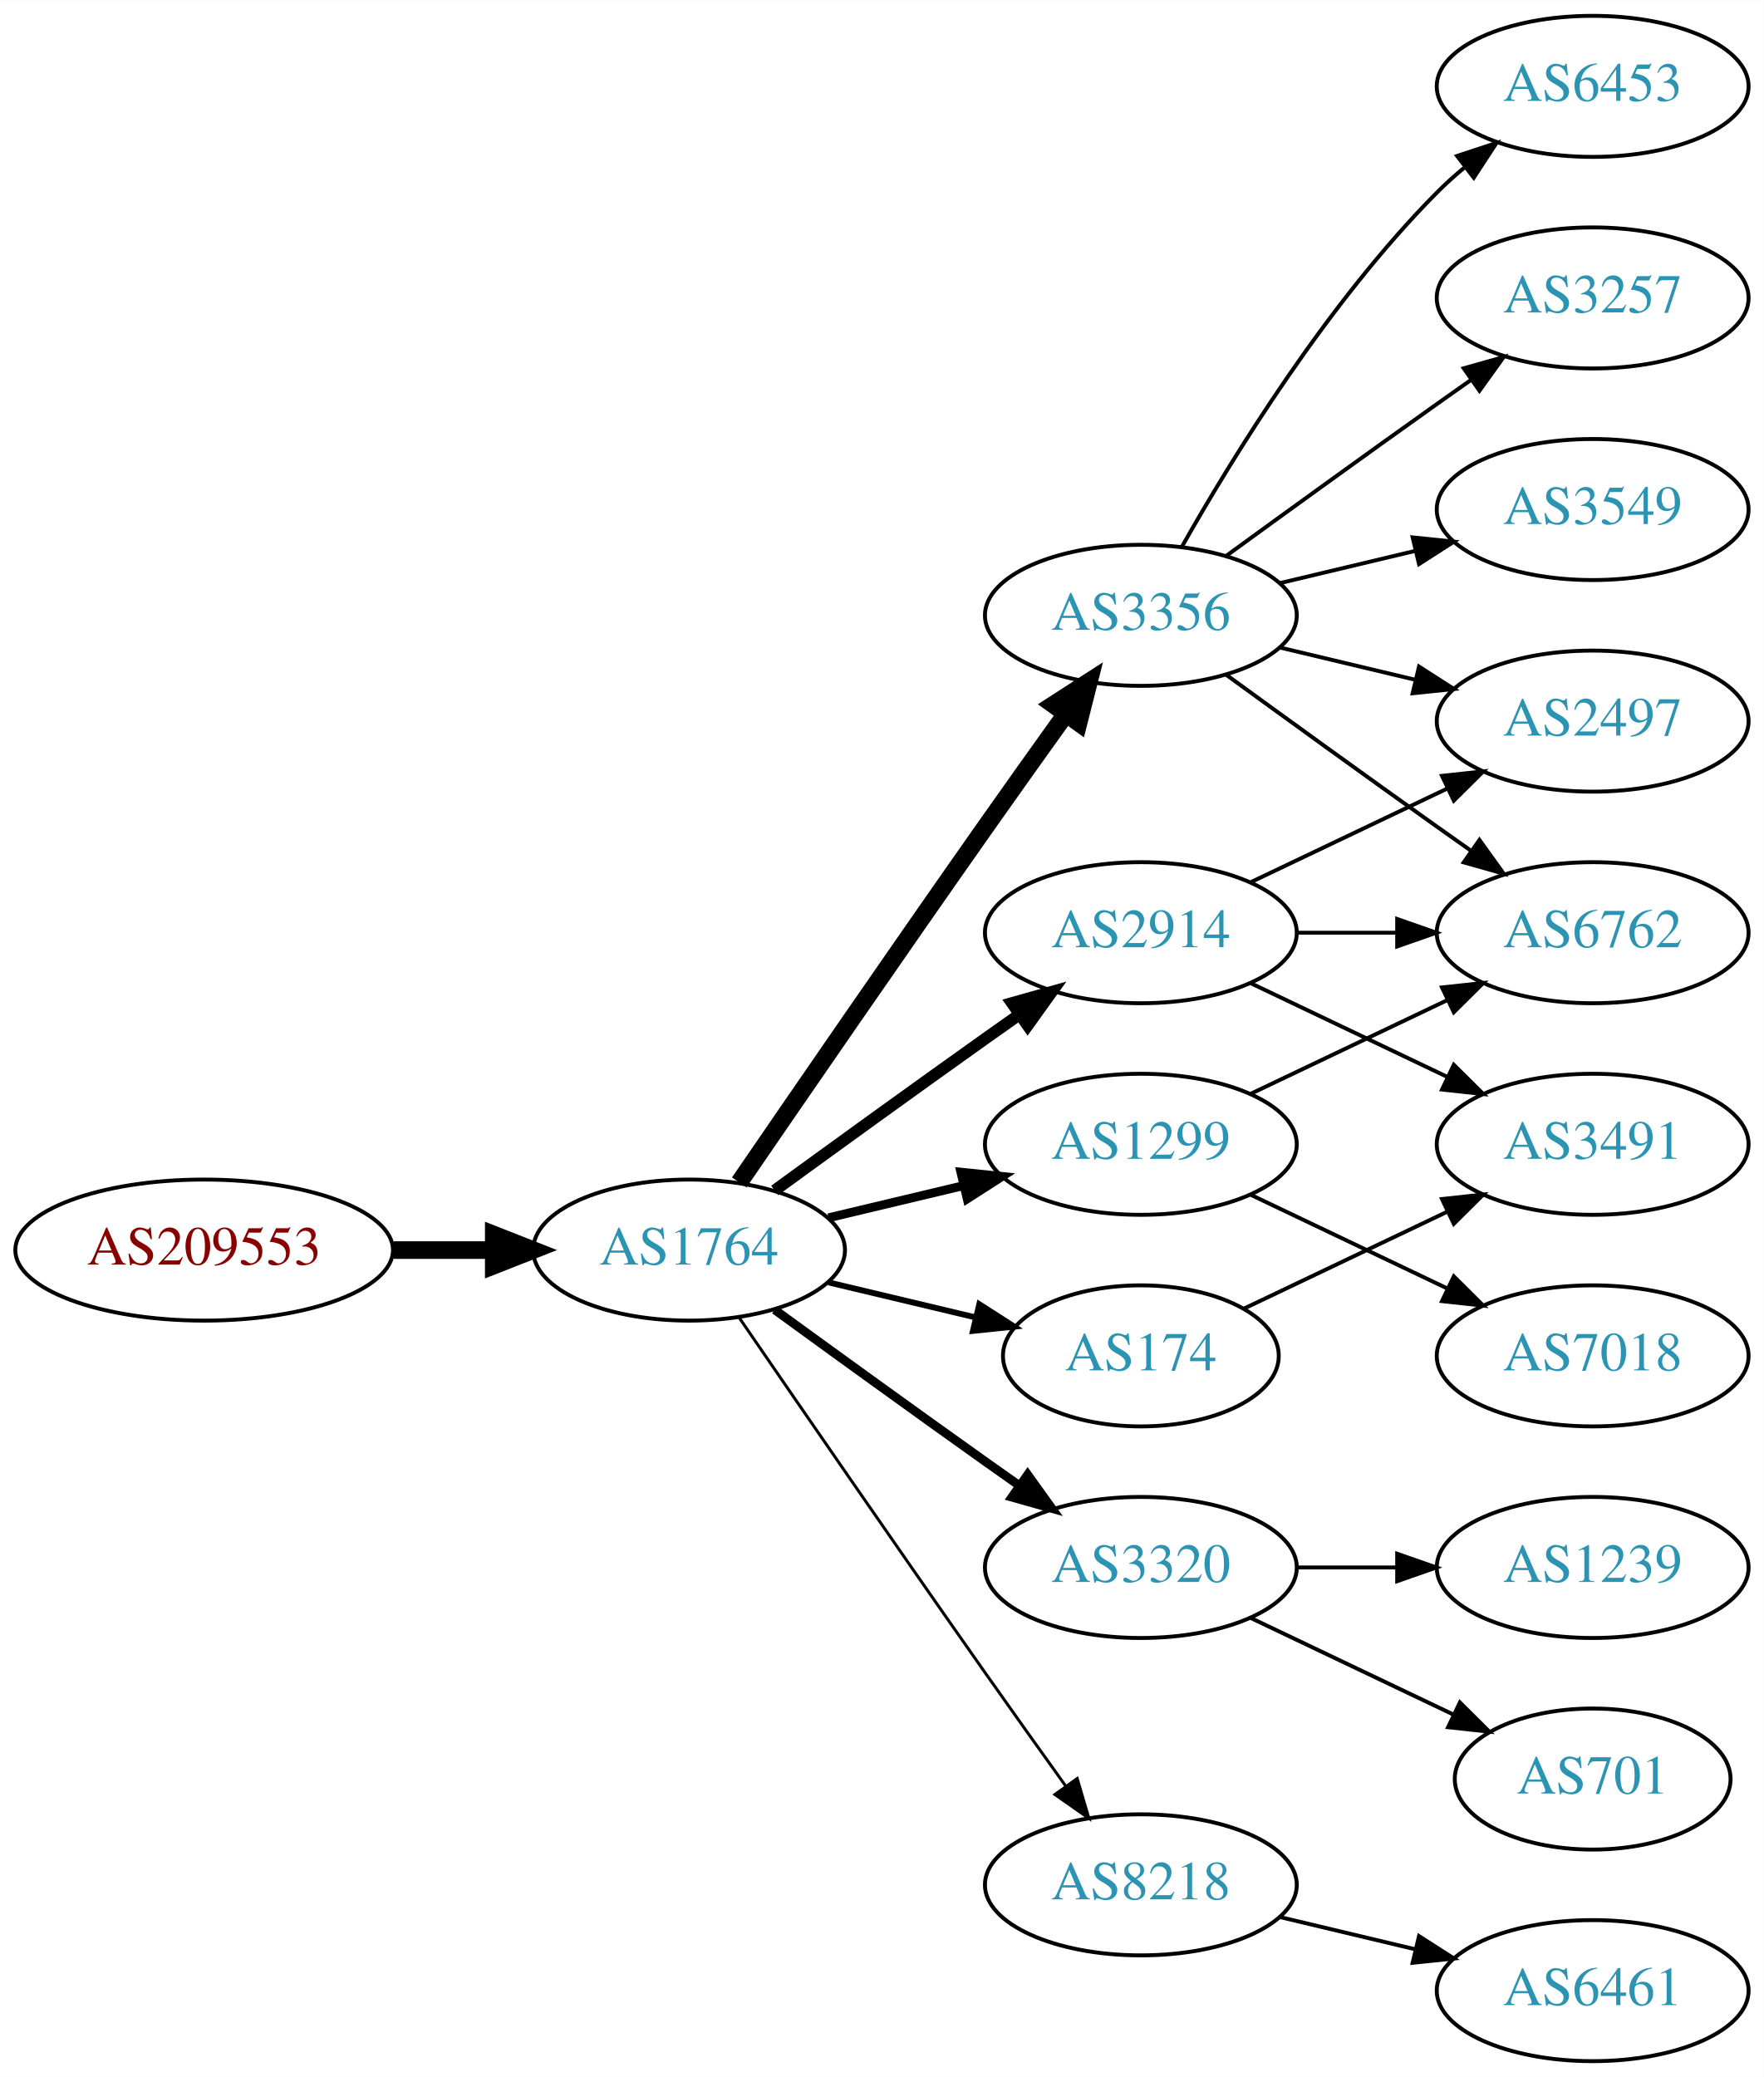
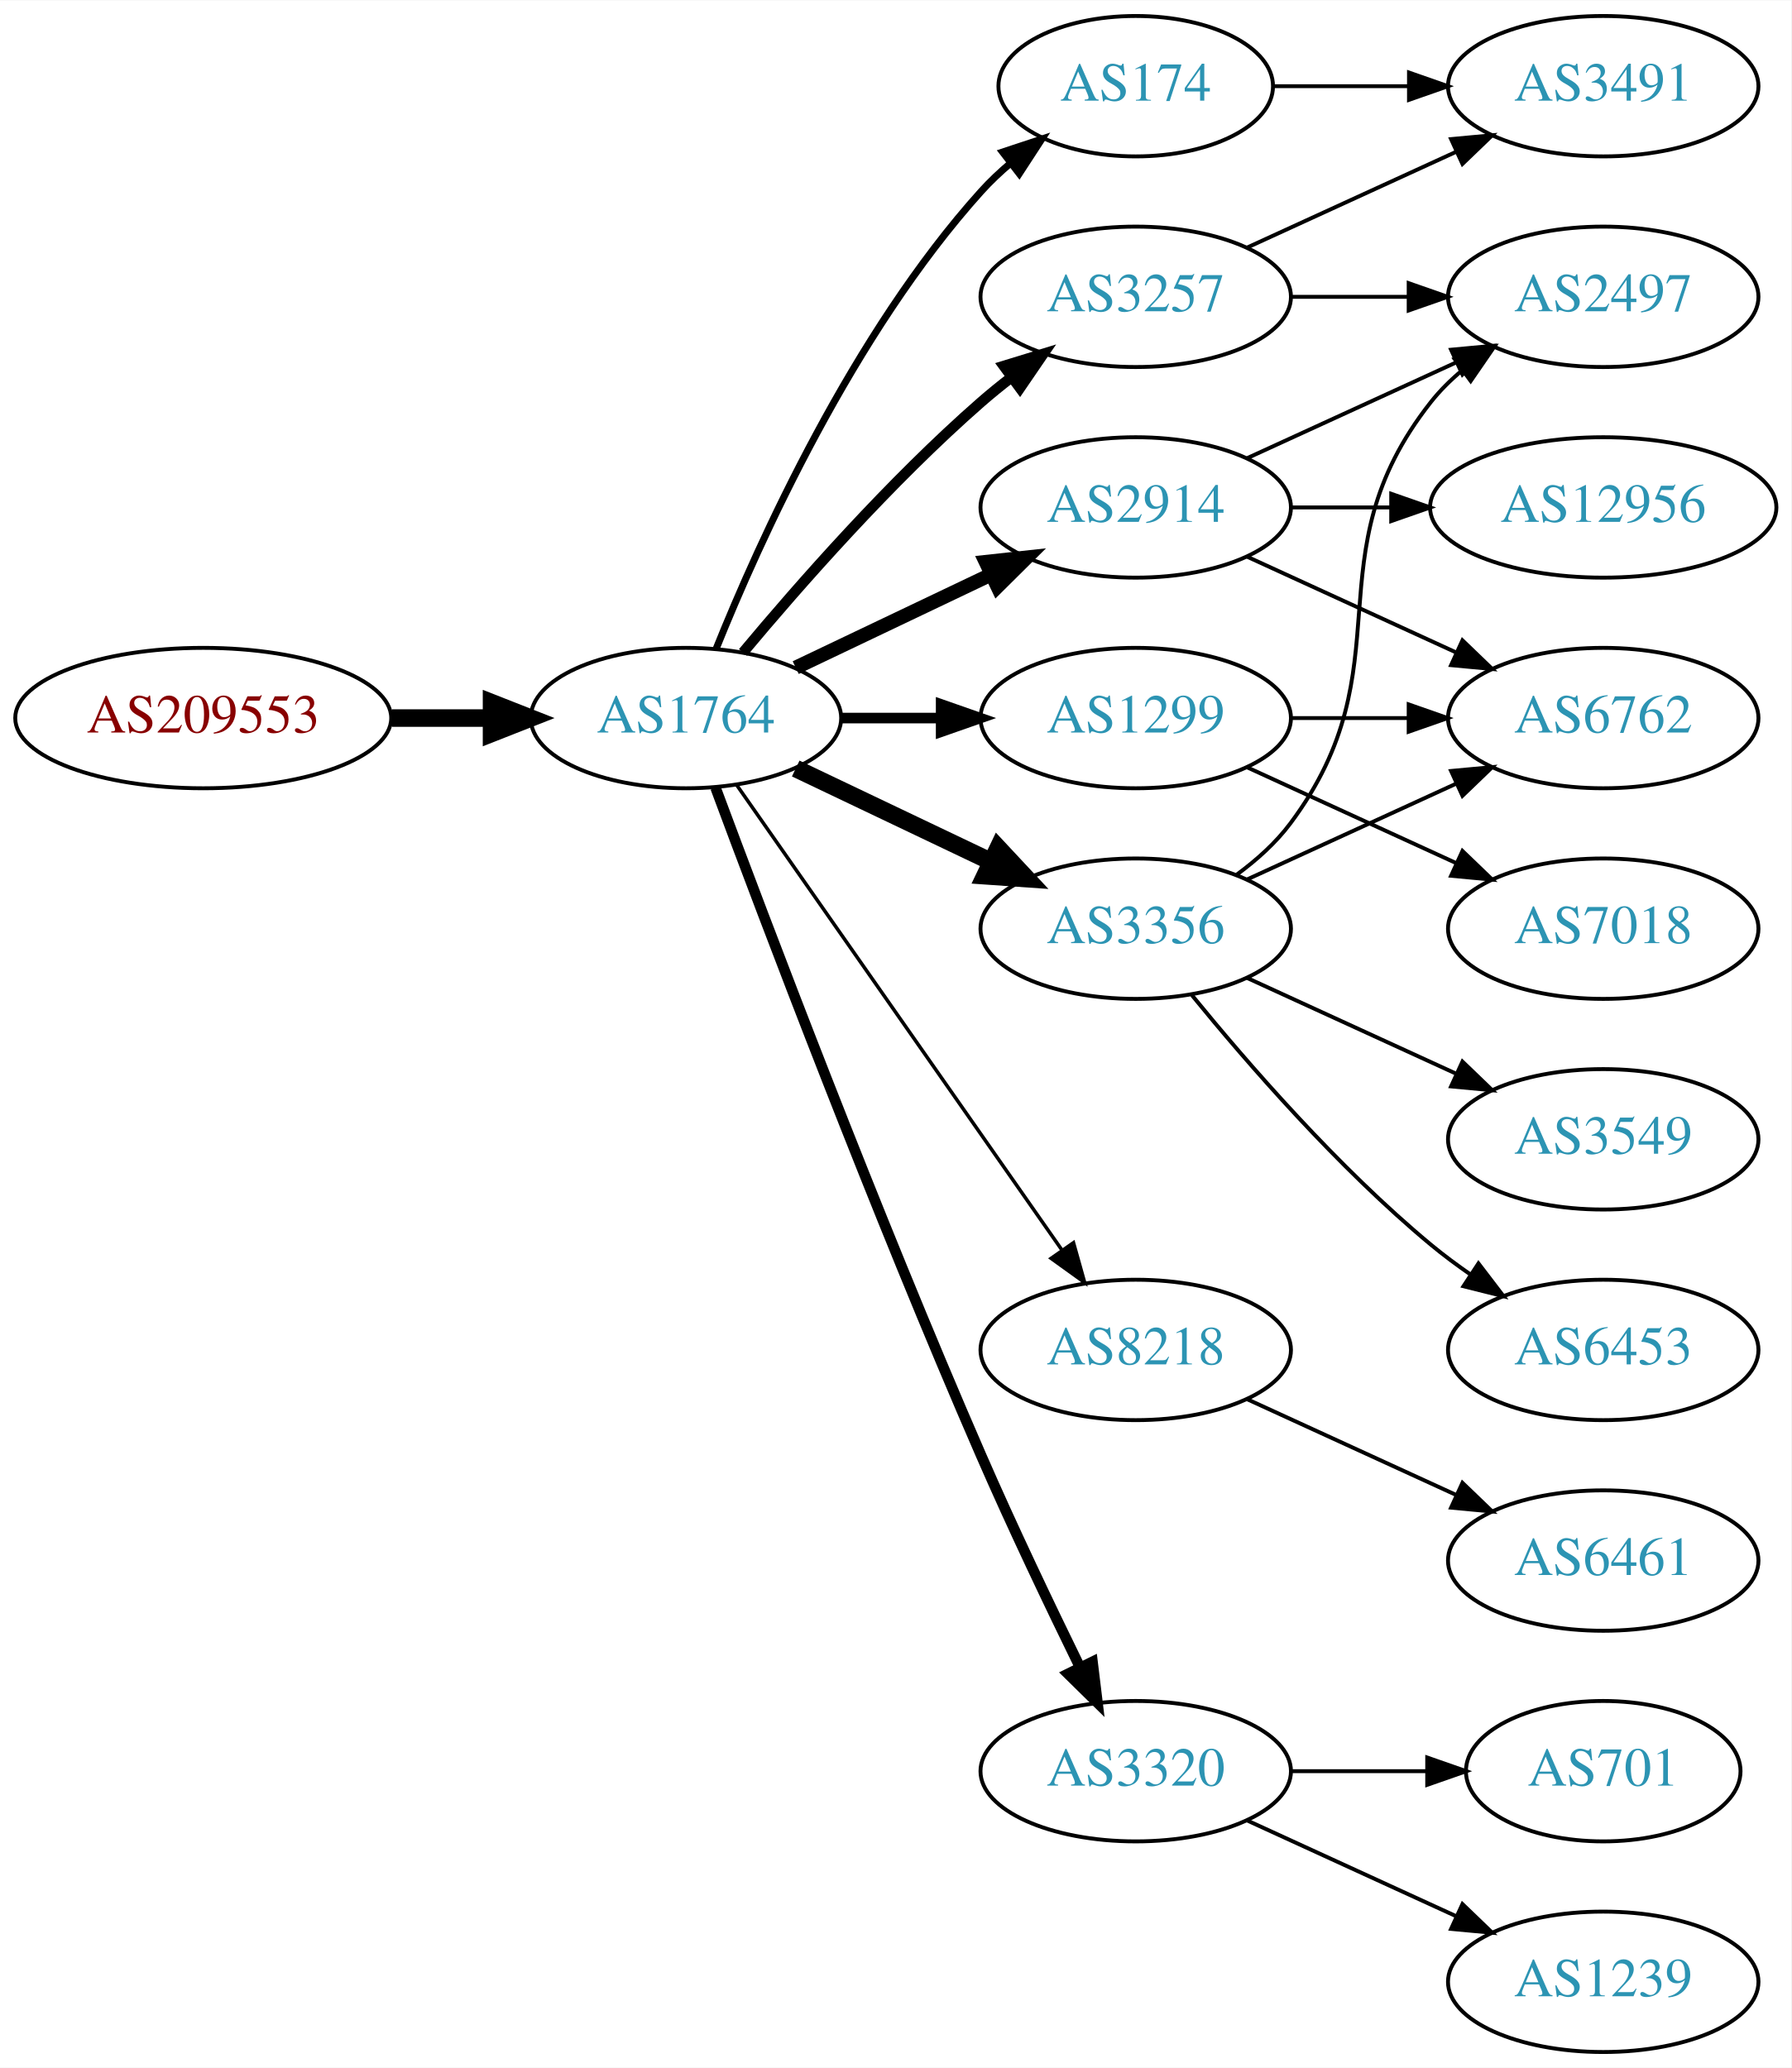
- <svg xmlns="http://www.w3.org/2000/svg" xmlns:xlink="http://www.w3.org/1999/xlink" width="450pt" height="530pt" viewBox="0.00 0.00 450.07 530.00">
+ <svg xmlns="http://www.w3.org/2000/svg" xmlns:xlink="http://www.w3.org/1999/xlink" width="459pt" height="530pt" viewBox="0.00 0.00 459.17 530.00">
  <g id="graph0" class="graph" transform="scale(1 1) rotate(0) translate(4 526)">
-     <polygon fill="white" stroke="none" points="-4,4 -4,-526 446.07,-526 446.07,4 -4,4" />
+     <polygon fill="white" stroke="none" points="-4,4 -4,-526 455.17,-526 455.17,4 -4,4" />
    <g id="node1" class="node">
      <g id="a_node1">
        <a xlink:href="/asn/209553" xlink:title="AS209553 ~ JAGGAER Austria GmbH [AT]">
-           <ellipse fill="#ffffff" stroke="black" cx="48.096" cy="-207" rx="48.192" ry="18" />
-           <text text-anchor="middle" x="48.096" y="-203.3" font-family="Times,serif" font-size="14.00" fill="#880000">AS209553</text>
+           <ellipse fill="#ffffff" stroke="black" cx="48.096" cy="-342" rx="48.192" ry="18" />
+           <text text-anchor="middle" x="48.096" y="-338.3" font-family="Times,serif" font-size="14.00" fill="#880000">AS209553</text>
        </a>
      </g>
    </g>
    <g id="node2" class="node">
      <g id="a_node2">
        <a xlink:href="/asn/1764" xlink:title="AS1764 ~ NEXTLAYER-AS [AT]">
-           <ellipse fill="#ffffff" stroke="black" cx="171.838" cy="-207" rx="39.794" ry="18" />
-           <text text-anchor="middle" x="171.838" y="-203.3" font-family="Times,serif" font-size="14.00" fill="#2c94b3">AS1764</text>
+           <ellipse fill="#ffffff" stroke="black" cx="171.838" cy="-342" rx="39.794" ry="18" />
+           <text text-anchor="middle" x="171.838" y="-338.3" font-family="Times,serif" font-size="14.00" fill="#2c94b3">AS1764</text>
        </a>
      </g>
    </g>
    <g id="edge1" class="edge">
-       <path fill="none" stroke="black" stroke-width="4.5" d="M96.513,-207C104.867,-207 113.577,-207 121.969,-207" />
-       <polygon fill="black" stroke="black" stroke-width="4.5" points="122.004,-210.938 132.004,-207 122.004,-203.063 122.004,-210.938" />
+       <path fill="none" stroke="black" stroke-width="4.5" d="M96.513,-342C104.867,-342 113.577,-342 121.969,-342" />
+       <polygon fill="black" stroke="black" stroke-width="4.5" points="122.004,-345.938 132.004,-342 122.004,-338.063 122.004,-345.938" />
    </g>
    <g id="node3" class="node">
      <g id="a_node3">
-         <a xlink:href="/asn/3356" xlink:title="AS3356 ~ Level 3 Parent, LLC [US]">
-           <ellipse fill="#ffffff" stroke="black" cx="287.131" cy="-369" rx="39.794" ry="18" />
-           <text text-anchor="middle" x="287.131" y="-365.3" font-family="Times,serif" font-size="14.00" fill="#2c94b3">AS3356</text>
+         <a xlink:href="/asn/174" xlink:title="AS174 ~ Cogent Communications [US]">
+           <ellipse fill="#ffffff" stroke="black" cx="287.131" cy="-504" rx="35.194" ry="18" />
+           <text text-anchor="middle" x="287.131" y="-500.3" font-family="Times,serif" font-size="14.00" fill="#2c94b3">AS174</text>
        </a>
      </g>
    </g>
    <g id="edge2" class="edge">
-       <path fill="none" stroke="black" stroke-width="4.5" d="M184.645,-224.269C199.288,-245.642 225.062,-283.12 247.484,-315 254.119,-324.433 261.469,-334.739 267.963,-343.795" />
-       <polygon fill="black" stroke="black" stroke-width="4.5" points="264.843,-346.201 273.875,-352.026 271.239,-341.607 264.843,-346.201" />
+       <path fill="none" stroke="black" stroke-width="1.8" d="M179.586,-359.787C190.637,-387.243 214.69,-440.578 247.484,-477 249.8,-479.572 252.405,-482.03 255.14,-484.343" />
+       <polygon fill="black" stroke="black" stroke-width="1.8" points="253.006,-487.117 263.064,-490.448 257.279,-481.572 253.006,-487.117" />
    </g>
    <g id="node4" class="node">
      <g id="a_node4">
-         <a xlink:href="/asn/3320" xlink:title="AS3320 ~ DTAG [DE]">
-           <ellipse fill="#ffffff" stroke="black" cx="287.131" cy="-126" rx="39.794" ry="18" />
-           <text text-anchor="middle" x="287.131" y="-122.3" font-family="Times,serif" font-size="14.00" fill="#2c94b3">AS3320</text>
+         <a xlink:href="/asn/1299" xlink:title="AS1299 ~ Telia Carrier [EU]">
+           <ellipse fill="#ffffff" stroke="black" cx="287.131" cy="-342" rx="39.794" ry="18" />
+           <text text-anchor="middle" x="287.131" y="-338.3" font-family="Times,serif" font-size="14.00" fill="#2c94b3">AS1299</text>
        </a>
      </g>
    </g>
    <g id="edge3" class="edge">
-       <path fill="none" stroke="black" stroke-width="2.25" d="M193.686,-191.778C208.62,-180.909 229.234,-165.975 247.484,-153 250.305,-150.995 253.248,-148.915 256.196,-146.841" />
-       <polygon fill="black" stroke="black" stroke-width="2.25" points="258.242,-149.681 264.421,-141.074 254.223,-143.95 258.242,-149.681" />
+       <path fill="none" stroke="black" stroke-width="2.7" d="M211.51,-342C219.713,-342 228.477,-342 237.009,-342" />
+       <polygon fill="black" stroke="black" stroke-width="2.7" points="237.248,-345.5 247.248,-342 237.248,-338.5 237.248,-345.5" />
    </g>
    <g id="node5" class="node">
      <g id="a_node5">
-         <a xlink:href="/asn/2914" xlink:title="AS2914 ~ NTT America, Inc. [US]">
+         <a xlink:href="/asn/3356" xlink:title="AS3356 ~ Level 3 Parent, LLC [US]">
          <ellipse fill="#ffffff" stroke="black" cx="287.131" cy="-288" rx="39.794" ry="18" />
-           <text text-anchor="middle" x="287.131" y="-284.3" font-family="Times,serif" font-size="14.00" fill="#2c94b3">AS2914</text>
+           <text text-anchor="middle" x="287.131" y="-284.3" font-family="Times,serif" font-size="14.00" fill="#2c94b3">AS3356</text>
        </a>
      </g>
    </g>
    <g id="edge4" class="edge">
-       <path fill="none" stroke="black" stroke-width="3" d="M193.686,-222.222C208.62,-233.091 229.234,-248.025 247.484,-261 250.305,-263.005 253.248,-265.085 256.196,-267.159" />
-       <polygon fill="black" stroke="black" stroke-width="3" points="254.223,-270.05 264.421,-272.926 258.242,-264.319 254.223,-270.05" />
+       <path fill="none" stroke="black" stroke-width="4.5" d="M199.974,-329.066C214.968,-321.919 233.789,-312.948 250.013,-305.215" />
+       <polygon fill="black" stroke="black" stroke-width="4.5" points="251.883,-308.686 259.216,-300.829 248.495,-301.577 251.883,-308.686" />
    </g>
    <g id="node6" class="node">
      <g id="a_node6">
-         <a xlink:href="/asn/174" xlink:title="AS174 ~ Cogent Communications [US]">
-           <ellipse fill="#ffffff" stroke="black" cx="287.131" cy="-180" rx="35.194" ry="18" />
-           <text text-anchor="middle" x="287.131" y="-176.3" font-family="Times,serif" font-size="14.00" fill="#2c94b3">AS174</text>
+         <a xlink:href="/asn/8218" xlink:title="AS8218 ~ legacy Neotelecoms [FR]">
+           <ellipse fill="#ffffff" stroke="black" cx="287.131" cy="-180" rx="39.794" ry="18" />
+           <text text-anchor="middle" x="287.131" y="-176.3" font-family="Times,serif" font-size="14.00" fill="#2c94b3">AS8218</text>
        </a>
      </g>
    </g>
    <g id="edge5" class="edge">
-       <path fill="none" stroke="black" stroke-width="1.5" d="M207.445,-198.752C219.24,-195.942 232.544,-192.771 244.812,-189.847" />
-       <polygon fill="black" stroke="black" stroke-width="1.5" points="245.901,-193.186 254.817,-187.463 244.278,-186.376 245.901,-193.186" />
+       <path fill="none" stroke="black" stroke-width="0.9" d="M184.748,-324.969C204.67,-296.483 244.859,-239.015 268.209,-205.626" />
+       <polygon fill="black" stroke="black" stroke-width="0.9" points="271.176,-207.491 274.039,-197.29 265.44,-203.479 271.176,-207.491" />
    </g>
    <g id="node7" class="node">
      <g id="a_node7">
-         <a xlink:href="/asn/1299" xlink:title="AS1299 ~ Telia Carrier [EU]">
-           <ellipse fill="#ffffff" stroke="black" cx="287.131" cy="-234" rx="39.794" ry="18" />
-           <text text-anchor="middle" x="287.131" y="-230.3" font-family="Times,serif" font-size="14.00" fill="#2c94b3">AS1299</text>
+         <a xlink:href="/asn/3320" xlink:title="AS3320 ~ DTAG [DE]">
+           <ellipse fill="#ffffff" stroke="black" cx="287.131" cy="-72" rx="39.794" ry="18" />
+           <text text-anchor="middle" x="287.131" y="-68.3" font-family="Times,serif" font-size="14.00" fill="#2c94b3">AS3320</text>
        </a>
      </g>
    </g>
    <g id="edge6" class="edge">
-       <path fill="none" stroke="black" stroke-width="2.25" d="M207.445,-215.248C218.316,-217.838 230.471,-220.735 241.913,-223.462" />
-       <polygon fill="black" stroke="black" stroke-width="2.25" points="241.197,-226.889 251.736,-225.803 242.819,-220.08 241.197,-226.889" />
+       <path fill="none" stroke="black" stroke-width="2.7" d="M179.431,-324.113C191.975,-290.364 220.443,-215.104 247.484,-153 255.469,-134.663 265.162,-114.351 272.844,-98.654" />
+       <polygon fill="black" stroke="black" stroke-width="2.7" points="276.056,-100.053 277.333,-89.536 269.776,-96.961 276.056,-100.053" />
    </g>
    <g id="node8" class="node">
      <g id="a_node8">
-         <a xlink:href="/asn/8218" xlink:title="AS8218 ~ legacy Neotelecoms [FR]">
-           <ellipse fill="#ffffff" stroke="black" cx="287.131" cy="-45" rx="39.794" ry="18" />
-           <text text-anchor="middle" x="287.131" y="-41.3" font-family="Times,serif" font-size="14.00" fill="#2c94b3">AS8218</text>
+         <a xlink:href="/asn/2914" xlink:title="AS2914 ~ NTT America, Inc. [US]">
+           <ellipse fill="#ffffff" stroke="black" cx="287.131" cy="-396" rx="39.794" ry="18" />
+           <text text-anchor="middle" x="287.131" y="-392.3" font-family="Times,serif" font-size="14.00" fill="#2c94b3">AS2914</text>
        </a>
      </g>
    </g>
    <g id="edge7" class="edge">
-       <path fill="none" stroke="black" stroke-width="0.75" d="M184.645,-189.731C199.288,-168.358 225.062,-130.88 247.484,-99 254.119,-89.567 261.469,-79.261 267.963,-70.205" />
-       <polygon fill="black" stroke="black" stroke-width="0.75" points="270.884,-72.138 273.875,-61.974 265.199,-68.054 270.884,-72.138" />
+       <path fill="none" stroke="black" stroke-width="3.6" d="M199.974,-354.934C214.968,-362.081 233.789,-371.052 250.013,-378.785" />
+       <polygon fill="black" stroke="black" stroke-width="3.6" points="248.683,-382.028 259.216,-383.171 251.695,-375.709 248.683,-382.028" />
    </g>
    <g id="node9" class="node">
      <g id="a_node9">
        <a xlink:href="/asn/3257" xlink:title="AS3257 ~ GTT [DE]">
-           <ellipse fill="#ffffff" stroke="black" cx="402.424" cy="-450" rx="39.794" ry="18" />
-           <text text-anchor="middle" x="402.424" y="-446.3" font-family="Times,serif" font-size="14.00" fill="#2c94b3">AS3257</text>
+           <ellipse fill="#ffffff" stroke="black" cx="287.131" cy="-450" rx="39.794" ry="18" />
+           <text text-anchor="middle" x="287.131" y="-446.3" font-family="Times,serif" font-size="14.00" fill="#2c94b3">AS3257</text>
        </a>
      </g>
    </g>
    <g id="edge8" class="edge">
-       <path fill="none" stroke="black" d="M308.979,-384.222C323.913,-395.091 344.527,-410.025 362.777,-423 365.598,-425.005 368.541,-427.085 371.489,-429.159" />
-       <polygon fill="black" stroke="black" points="369.516,-432.05 379.714,-434.926 373.535,-426.319 369.516,-432.05" />
+       <path fill="none" stroke="black" stroke-width="2.7" d="M186.468,-358.817C200.751,-375.929 224.297,-402.745 247.484,-423 249.95,-425.154 252.589,-427.294 255.286,-429.372" />
+       <polygon fill="black" stroke="black" stroke-width="2.7" points="253.311,-432.264 263.44,-435.37 257.459,-426.625 253.311,-432.264" />
+     </g>
+     <g id="node19" class="node">
+       <g id="a_node19">
+         <a xlink:href="/asn/3491" xlink:title="AS3491 ~ PCCW Global, Inc. [US]">
+           <ellipse fill="#ffffff" stroke="black" cx="406.973" cy="-504" rx="39.794" ry="18" />
+           <text text-anchor="middle" x="406.973" y="-500.3" font-family="Times,serif" font-size="14.00" fill="#2c94b3">AS3491</text>
+         </a>
+       </g>
+     </g>
+     <g id="edge23" class="edge">
+       <path fill="none" stroke="black" d="M322.533,-504C333.357,-504 345.524,-504 357.151,-504" />
+       <polygon fill="black" stroke="black" points="357.182,-507.5 367.182,-504 357.182,-500.5 357.182,-507.5" />
    </g>
    <g id="node10" class="node">
      <g id="a_node10">
-         <a xlink:href="/asn/6762" xlink:title="AS6762 ~ TELECOM ITALIA SPARKLE S.p.A. [IT]">
-           <ellipse fill="#ffffff" stroke="black" cx="402.424" cy="-288" rx="39.794" ry="18" />
-           <text text-anchor="middle" x="402.424" y="-284.3" font-family="Times,serif" font-size="14.00" fill="#2c94b3">AS6762</text>
+         <a xlink:href="/asn/7018" xlink:title="AS7018 ~ AT&amp;T Services, Inc. [US]">
+           <ellipse fill="#ffffff" stroke="black" cx="406.973" cy="-288" rx="39.794" ry="18" />
+           <text text-anchor="middle" x="406.973" y="-284.3" font-family="Times,serif" font-size="14.00" fill="#2c94b3">AS7018</text>
        </a>
      </g>
    </g>
    <g id="edge9" class="edge">
-       <path fill="none" stroke="black" d="M308.979,-353.778C323.913,-342.909 344.527,-327.975 362.777,-315 365.598,-312.995 368.541,-310.915 371.489,-308.841" />
-       <polygon fill="black" stroke="black" points="373.535,-311.681 379.714,-303.074 369.516,-305.95 373.535,-311.681" />
+       <path fill="none" stroke="black" d="M315.76,-329.339C331.717,-322.027 351.987,-312.739 369.27,-304.819" />
+       <polygon fill="black" stroke="black" points="370.885,-307.929 378.518,-300.581 367.969,-301.565 370.885,-307.929" />
    </g>
    <g id="node11" class="node">
      <g id="a_node11">
-         <a xlink:href="/asn/3549" xlink:title="AS3549 ~ Level 3 Parent, LLC [US]">
-           <ellipse fill="#ffffff" stroke="black" cx="402.424" cy="-396" rx="39.794" ry="18" />
-           <text text-anchor="middle" x="402.424" y="-392.3" font-family="Times,serif" font-size="14.00" fill="#2c94b3">AS3549</text>
+         <a xlink:href="/asn/6762" xlink:title="AS6762 ~ TELECOM ITALIA SPARKLE S.p.A. [IT]">
+           <ellipse fill="#ffffff" stroke="black" cx="406.973" cy="-342" rx="39.794" ry="18" />
+           <text text-anchor="middle" x="406.973" y="-338.3" font-family="Times,serif" font-size="14.00" fill="#2c94b3">AS6762</text>
        </a>
      </g>
    </g>
    <g id="edge10" class="edge">
-       <path fill="none" stroke="black" d="M322.738,-377.248C333.609,-379.838 345.764,-382.735 357.206,-385.462" />
-       <polygon fill="black" stroke="black" points="356.49,-388.889 367.029,-387.803 358.112,-382.08 356.49,-388.889" />
+       <path fill="none" stroke="black" d="M327.044,-342C336.597,-342 346.947,-342 356.909,-342" />
+       <polygon fill="black" stroke="black" points="357.102,-345.5 367.102,-342 357.102,-338.5 357.102,-345.5" />
+     </g>
+     <g id="edge12" class="edge">
+       <path fill="none" stroke="black" d="M315.76,-300.661C331.717,-307.973 351.987,-317.261 369.27,-325.181" />
+       <polygon fill="black" stroke="black" points="367.969,-328.435 378.518,-329.419 370.885,-322.071 367.969,-328.435" />
    </g>
    <g id="node12" class="node">
      <g id="a_node12">
-         <a xlink:href="/asn/2497" xlink:title="AS2497 ~ Internet Initiative Japan Inc. [JP]">
-           <ellipse fill="#ffffff" stroke="black" cx="402.424" cy="-342" rx="39.794" ry="18" />
-           <text text-anchor="middle" x="402.424" y="-338.3" font-family="Times,serif" font-size="14.00" fill="#2c94b3">AS2497</text>
+         <a xlink:href="/asn/3549" xlink:title="AS3549 ~ Level 3 Parent, LLC [US]">
+           <ellipse fill="#ffffff" stroke="black" cx="406.973" cy="-234" rx="39.794" ry="18" />
+           <text text-anchor="middle" x="406.973" y="-230.3" font-family="Times,serif" font-size="14.00" fill="#2c94b3">AS3549</text>
        </a>
      </g>
    </g>
    <g id="edge11" class="edge">
-       <path fill="none" stroke="black" d="M322.738,-360.752C333.609,-358.162 345.764,-355.265 357.206,-352.538" />
-       <polygon fill="black" stroke="black" points="358.112,-355.92 367.029,-350.197 356.49,-349.111 358.112,-355.92" />
+       <path fill="none" stroke="black" d="M315.76,-275.339C331.717,-268.027 351.987,-258.739 369.27,-250.819" />
+       <polygon fill="black" stroke="black" points="370.885,-253.929 378.518,-246.581 367.969,-247.565 370.885,-253.929" />
    </g>
    <g id="node13" class="node">
      <g id="a_node13">
-         <a xlink:href="/asn/6453" xlink:title="AS6453 ~ TATA COMMUNICATIONS (AMERICA) INC [US]">
-           <ellipse fill="#ffffff" stroke="black" cx="402.424" cy="-504" rx="39.794" ry="18" />
-           <text text-anchor="middle" x="402.424" y="-500.3" font-family="Times,serif" font-size="14.00" fill="#2c94b3">AS6453</text>
-         </a>
-       </g>
-     </g>
-     <g id="edge12" class="edge">
-       <path fill="none" stroke="black" d="M297.591,-386.49C310.373,-409.096 334.805,-448.886 362.777,-477 364.888,-479.121 367.184,-481.188 369.57,-483.171" />
-       <polygon fill="black" stroke="black" points="367.822,-486.242 377.885,-489.556 372.085,-480.69 367.822,-486.242" />
+         <a xlink:href="/asn/2497" xlink:title="AS2497 ~ Internet Initiative Japan Inc. [JP]">
+           <ellipse fill="#ffffff" stroke="black" cx="406.973" cy="-450" rx="39.794" ry="18" />
+           <text text-anchor="middle" x="406.973" y="-446.3" font-family="Times,serif" font-size="14.00" fill="#2c94b3">AS2497</text>
+         </a>
+       </g>
+     </g>
+     <g id="edge13" class="edge">
+       <path fill="none" stroke="black" d="M313.062,-301.882C318.138,-305.611 323.056,-310.016 326.777,-315 357.049,-355.542 331.479,-383.246 362.777,-423 365.102,-425.953 367.846,-428.67 370.805,-431.147" />
+       <polygon fill="black" stroke="black" points="368.865,-434.064 379.002,-437.145 372.998,-428.415 368.865,-434.064" />
    </g>
    <g id="node14" class="node">
      <g id="a_node14">
-         <a xlink:href="/asn/1239" xlink:title="AS1239 ~ Sprint [US]">
-           <ellipse fill="#ffffff" stroke="black" cx="402.424" cy="-126" rx="39.794" ry="18" />
-           <text text-anchor="middle" x="402.424" y="-122.3" font-family="Times,serif" font-size="14.00" fill="#2c94b3">AS1239</text>
-         </a>
-       </g>
-     </g>
-     <g id="edge13" class="edge">
-       <path fill="none" stroke="black" d="M326.803,-126C335.006,-126 343.77,-126 352.302,-126" />
-       <polygon fill="black" stroke="black" points="352.541,-129.5 362.541,-126 352.541,-122.5 352.541,-129.5" />
+         <a xlink:href="/asn/6453" xlink:title="AS6453 ~ TATA COMMUNICATIONS (AMERICA) INC [US]">
+           <ellipse fill="#ffffff" stroke="black" cx="406.973" cy="-180" rx="39.794" ry="18" />
+           <text text-anchor="middle" x="406.973" y="-176.3" font-family="Times,serif" font-size="14.00" fill="#2c94b3">AS6453</text>
+         </a>
+       </g>
+     </g>
+     <g id="edge14" class="edge">
+       <path fill="none" stroke="black" d="M301.55,-270.935C315.665,-253.625 339.079,-226.655 362.777,-207 365.994,-204.332 369.494,-201.73 373.065,-199.259" />
+       <polygon fill="black" stroke="black" points="374.988,-202.183 381.421,-193.764 371.143,-196.334 374.988,-202.183" />
    </g>
    <g id="node15" class="node">
      <g id="a_node15">
-         <a xlink:href="/asn/701" xlink:title="AS701 ~ UUNET [US]">
-           <ellipse fill="#ffffff" stroke="black" cx="402.424" cy="-72" rx="35.194" ry="18" />
-           <text text-anchor="middle" x="402.424" y="-68.3" font-family="Times,serif" font-size="14.00" fill="#2c94b3">AS701</text>
-         </a>
-       </g>
-     </g>
-     <g id="edge14" class="edge">
-       <path fill="none" stroke="black" d="M315.267,-113.066C330.699,-105.71 350.185,-96.423 366.72,-88.541" />
-       <polygon fill="black" stroke="black" points="368.54,-91.551 376.062,-84.089 365.529,-85.232 368.54,-91.551" />
-     </g>
-     <g id="edge16" class="edge">
-       <path fill="none" stroke="black" d="M326.803,-288C335.006,-288 343.77,-288 352.302,-288" />
-       <polygon fill="black" stroke="black" points="352.541,-291.5 362.541,-288 352.541,-284.5 352.541,-291.5" />
+         <a xlink:href="/asn/6461" xlink:title="AS6461 ~ Zayo Bandwidth [US]">
+           <ellipse fill="#ffffff" stroke="black" cx="406.973" cy="-126" rx="39.794" ry="18" />
+           <text text-anchor="middle" x="406.973" y="-122.3" font-family="Times,serif" font-size="14.00" fill="#2c94b3">AS6461</text>
+         </a>
+       </g>
    </g>
    <g id="edge15" class="edge">
-       <path fill="none" stroke="black" d="M315.267,-300.934C330.261,-308.081 349.082,-317.052 365.306,-324.785" />
-       <polygon fill="black" stroke="black" points="363.976,-328.028 374.509,-329.171 366.988,-321.709 363.976,-328.028" />
+       <path fill="none" stroke="black" d="M315.76,-167.339C331.717,-160.027 351.987,-150.739 369.27,-142.819" />
+       <polygon fill="black" stroke="black" points="370.885,-145.929 378.518,-138.581 367.969,-139.565 370.885,-145.929" />
    </g>
    <g id="node16" class="node">
      <g id="a_node16">
-         <a xlink:href="/asn/3491" xlink:title="AS3491 ~ PCCW Global, Inc. [US]">
-           <ellipse fill="#ffffff" stroke="black" cx="402.424" cy="-234" rx="39.794" ry="18" />
-           <text text-anchor="middle" x="402.424" y="-230.3" font-family="Times,serif" font-size="14.00" fill="#2c94b3">AS3491</text>
+         <a xlink:href="/asn/701" xlink:title="AS701 ~ UUNET [US]">
+           <ellipse fill="#ffffff" stroke="black" cx="406.973" cy="-72" rx="35.194" ry="18" />
+           <text text-anchor="middle" x="406.973" y="-68.3" font-family="Times,serif" font-size="14.00" fill="#2c94b3">AS701</text>
+         </a>
+       </g>
+     </g>
+     <g id="edge16" class="edge">
+       <path fill="none" stroke="black" d="M327.044,-72C338.13,-72 350.29,-72 361.672,-72" />
+       <polygon fill="black" stroke="black" points="361.854,-75.5 371.854,-72 361.854,-68.5 361.854,-75.5" />
+     </g>
+     <g id="node17" class="node">
+       <g id="a_node17">
+         <a xlink:href="/asn/1239" xlink:title="AS1239 ~ Sprint [US]">
+           <ellipse fill="#ffffff" stroke="black" cx="406.973" cy="-18" rx="39.794" ry="18" />
+           <text text-anchor="middle" x="406.973" y="-14.3" font-family="Times,serif" font-size="14.00" fill="#2c94b3">AS1239</text>
        </a>
      </g>
    </g>
    <g id="edge17" class="edge">
-       <path fill="none" stroke="black" d="M315.267,-275.066C330.261,-267.919 349.082,-258.948 365.306,-251.215" />
-       <polygon fill="black" stroke="black" points="366.988,-254.291 374.509,-246.829 363.976,-247.972 366.988,-254.291" />
+       <path fill="none" stroke="black" d="M315.76,-59.339C331.717,-52.027 351.987,-42.739 369.27,-34.819" />
+       <polygon fill="black" stroke="black" points="370.885,-37.929 378.518,-30.581 367.969,-31.565 370.885,-37.929" />
+     </g>
+     <g id="edge20" class="edge">
+       <path fill="none" stroke="black" d="M315.76,-383.339C331.717,-376.027 351.987,-366.739 369.27,-358.819" />
+       <polygon fill="black" stroke="black" points="370.885,-361.929 378.518,-354.581 367.969,-355.565 370.885,-361.929" />
    </g>
    <g id="edge18" class="edge">
-       <path fill="none" stroke="black" d="M313.556,-192.119C328.859,-199.413 348.582,-208.814 365.464,-216.86" />
-       <polygon fill="black" stroke="black" points="363.971,-220.026 374.504,-221.169 366.983,-213.707 363.971,-220.026" />
-     </g>
-     <g id="edge21" class="edge">
-       <path fill="none" stroke="black" d="M315.267,-246.934C330.261,-254.081 349.082,-263.052 365.306,-270.785" />
-       <polygon fill="black" stroke="black" points="363.976,-274.028 374.509,-275.171 366.988,-267.709 363.976,-274.028" />
+       <path fill="none" stroke="black" d="M315.76,-408.661C331.717,-415.973 351.987,-425.261 369.27,-433.181" />
+       <polygon fill="black" stroke="black" points="367.969,-436.435 378.518,-437.419 370.885,-430.071 367.969,-436.435" />
    </g>
    <g id="node18" class="node">
      <g id="a_node18">
-         <a xlink:href="/asn/7018" xlink:title="AS7018 ~ AT&amp;T Services, Inc. [US]">
-           <ellipse fill="#ffffff" stroke="black" cx="402.424" cy="-180" rx="39.794" ry="18" />
-           <text text-anchor="middle" x="402.424" y="-176.3" font-family="Times,serif" font-size="14.00" fill="#2c94b3">AS7018</text>
-         </a>
-       </g>
-     </g>
-     <g id="edge20" class="edge">
-       <path fill="none" stroke="black" d="M315.267,-221.066C330.261,-213.919 349.082,-204.948 365.306,-197.215" />
-       <polygon fill="black" stroke="black" points="366.988,-200.291 374.509,-192.829 363.976,-193.972 366.988,-200.291" />
-     </g>
-     <g id="node17" class="node">
-       <g id="a_node17">
-         <a xlink:href="/asn/6461" xlink:title="AS6461 ~ Zayo Bandwidth [US]">
-           <ellipse fill="#ffffff" stroke="black" cx="402.424" cy="-18" rx="39.794" ry="18" />
-           <text text-anchor="middle" x="402.424" y="-14.3" font-family="Times,serif" font-size="14.00" fill="#2c94b3">AS6461</text>
+         <a xlink:href="/asn/12956" xlink:title="AS12956 ~ TELXIUS [ES]">
+           <ellipse fill="#ffffff" stroke="black" cx="406.973" cy="-396" rx="44.393" ry="18" />
+           <text text-anchor="middle" x="406.973" y="-392.3" font-family="Times,serif" font-size="14.00" fill="#2c94b3">AS12956</text>
        </a>
      </g>
    </g>
    <g id="edge19" class="edge">
-       <path fill="none" stroke="black" d="M322.738,-36.752C333.609,-34.162 345.764,-31.265 357.206,-28.538" />
-       <polygon fill="black" stroke="black" points="358.112,-31.92 367.029,-26.197 356.49,-25.111 358.112,-31.92" />
+       <path fill="none" stroke="black" d="M327.044,-396C335.146,-396 343.821,-396 352.348,-396" />
+       <polygon fill="black" stroke="black" points="352.625,-399.5 362.625,-396 352.625,-392.5 352.625,-399.5" />
+     </g>
+     <g id="edge21" class="edge">
+       <path fill="none" stroke="black" d="M327.044,-450C336.597,-450 346.947,-450 356.909,-450" />
+       <polygon fill="black" stroke="black" points="357.102,-453.5 367.102,-450 357.102,-446.5 357.102,-453.5" />
+     </g>
+     <g id="edge22" class="edge">
+       <path fill="none" stroke="black" d="M315.76,-462.661C331.717,-469.973 351.987,-479.261 369.27,-487.181" />
+       <polygon fill="black" stroke="black" points="367.969,-490.435 378.518,-491.419 370.885,-484.071 367.969,-490.435" />
    </g>
  </g>
</svg>
